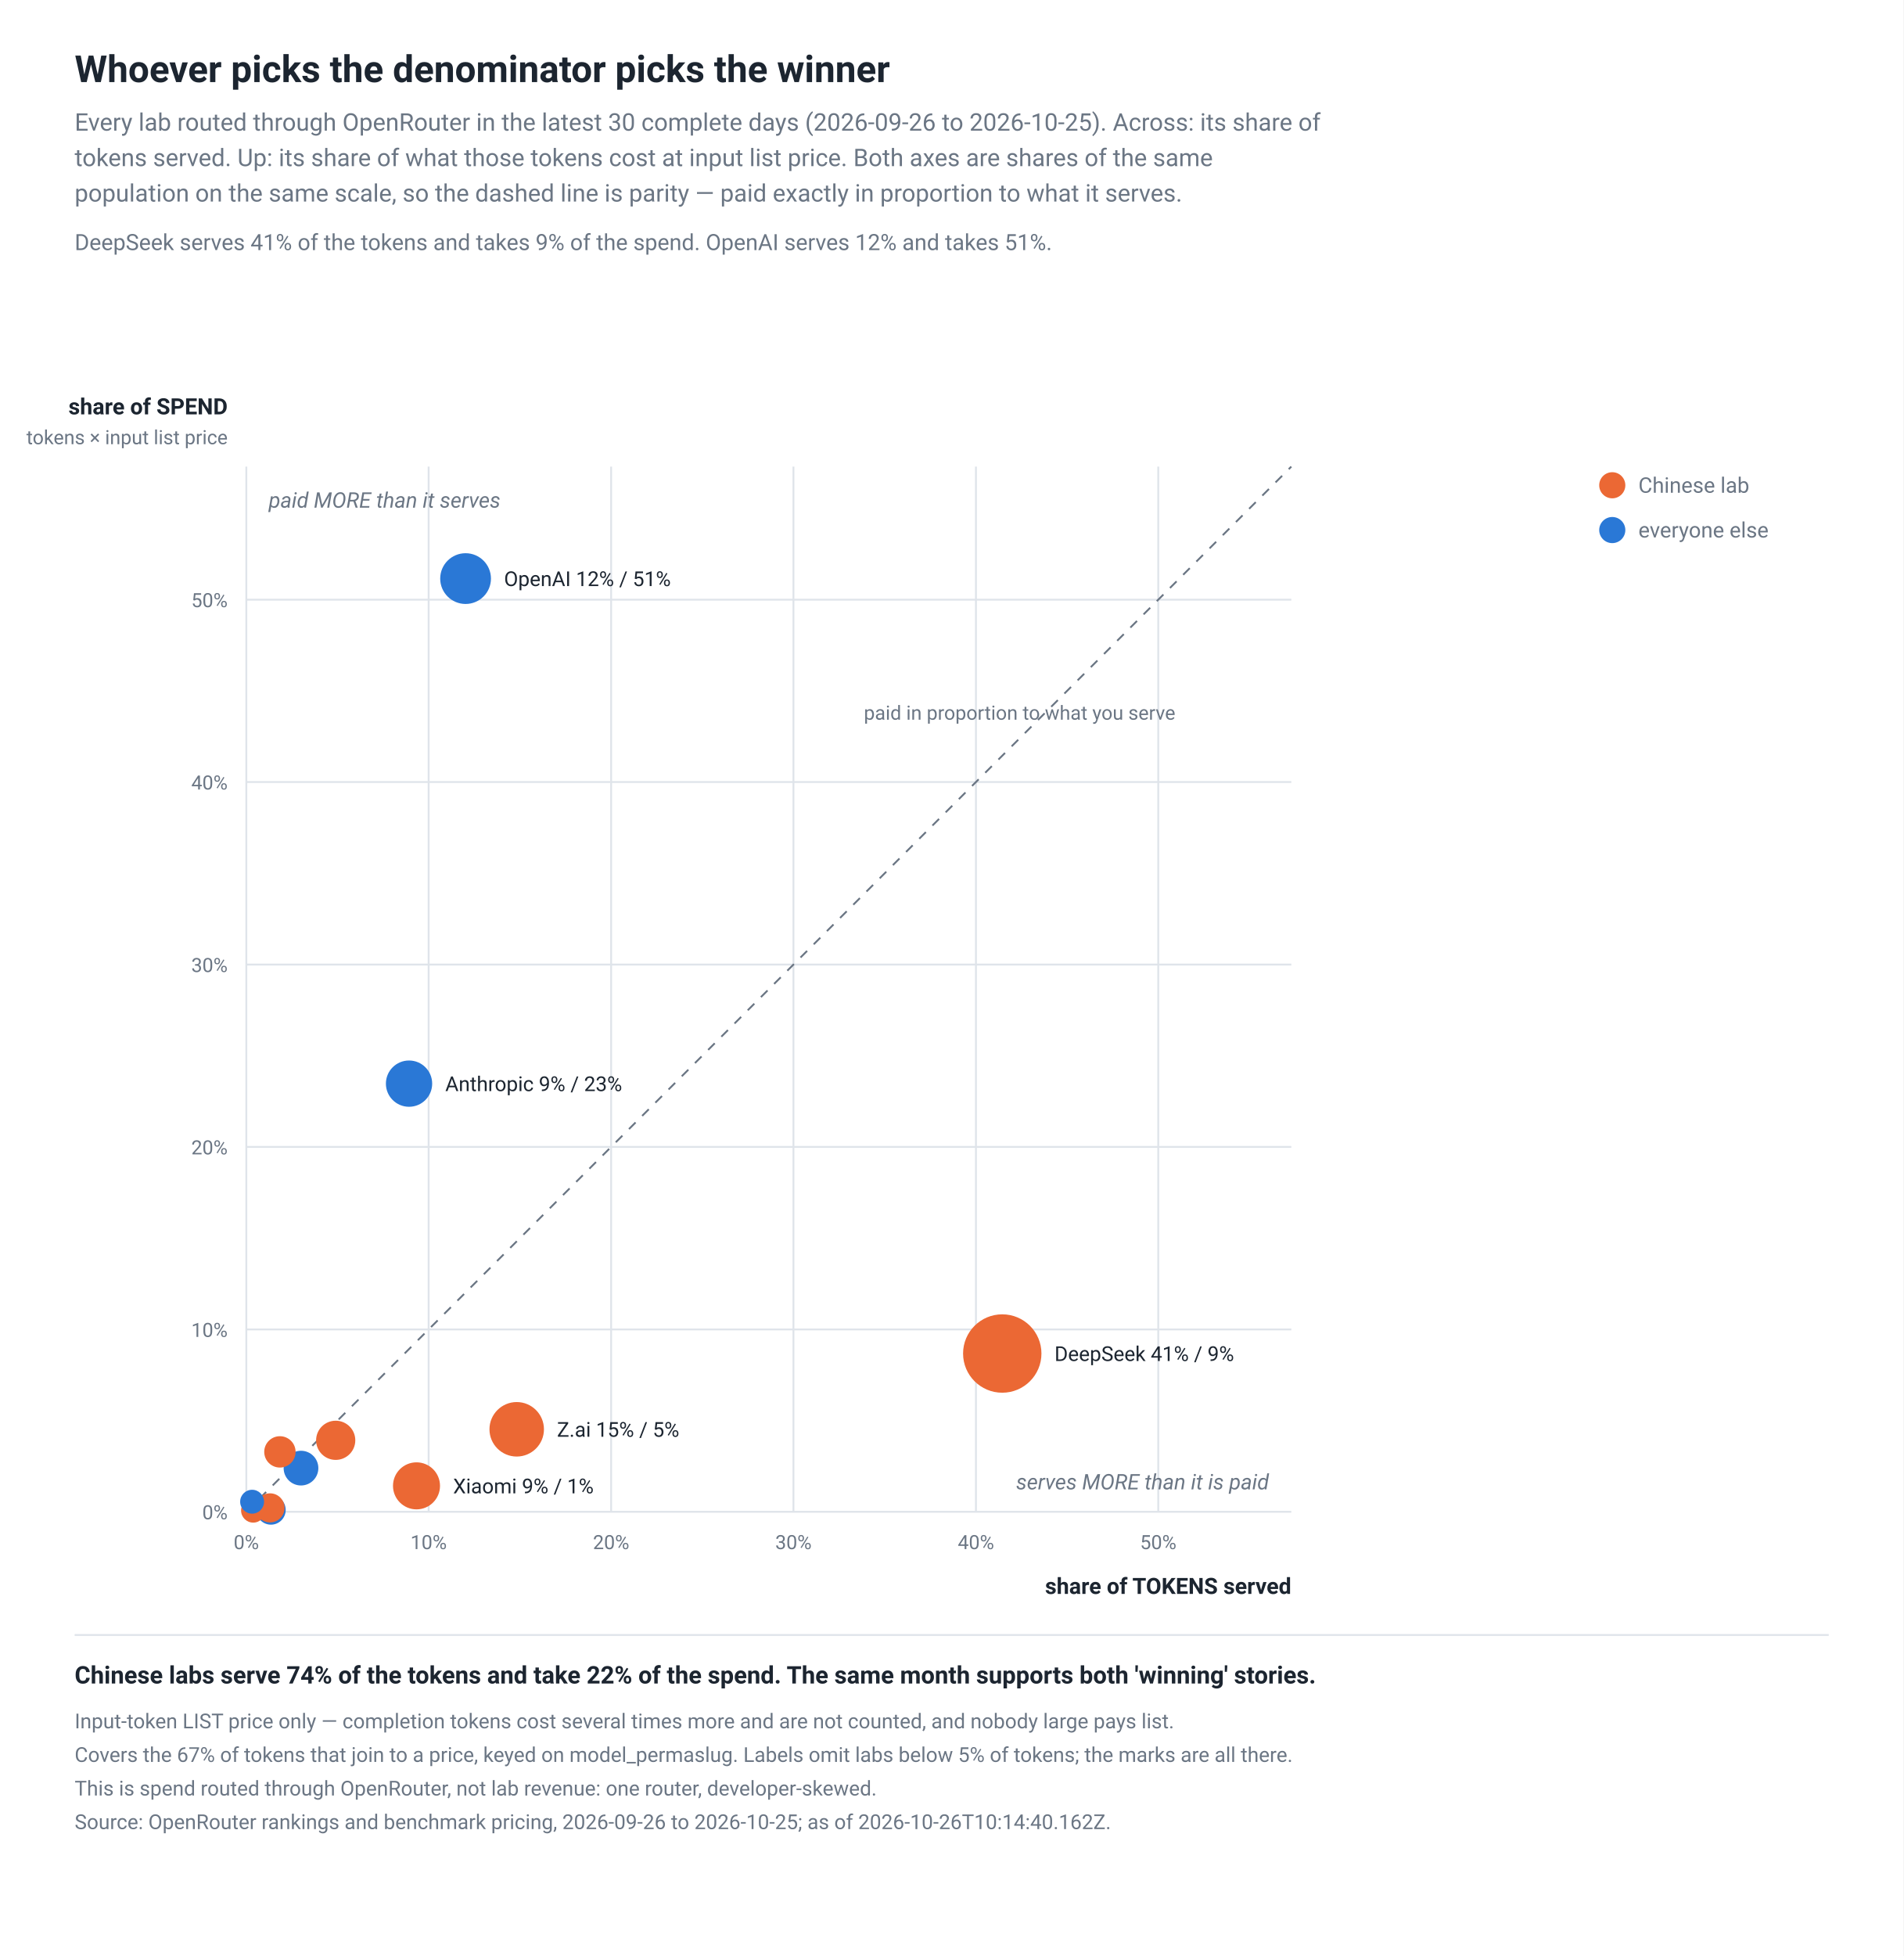
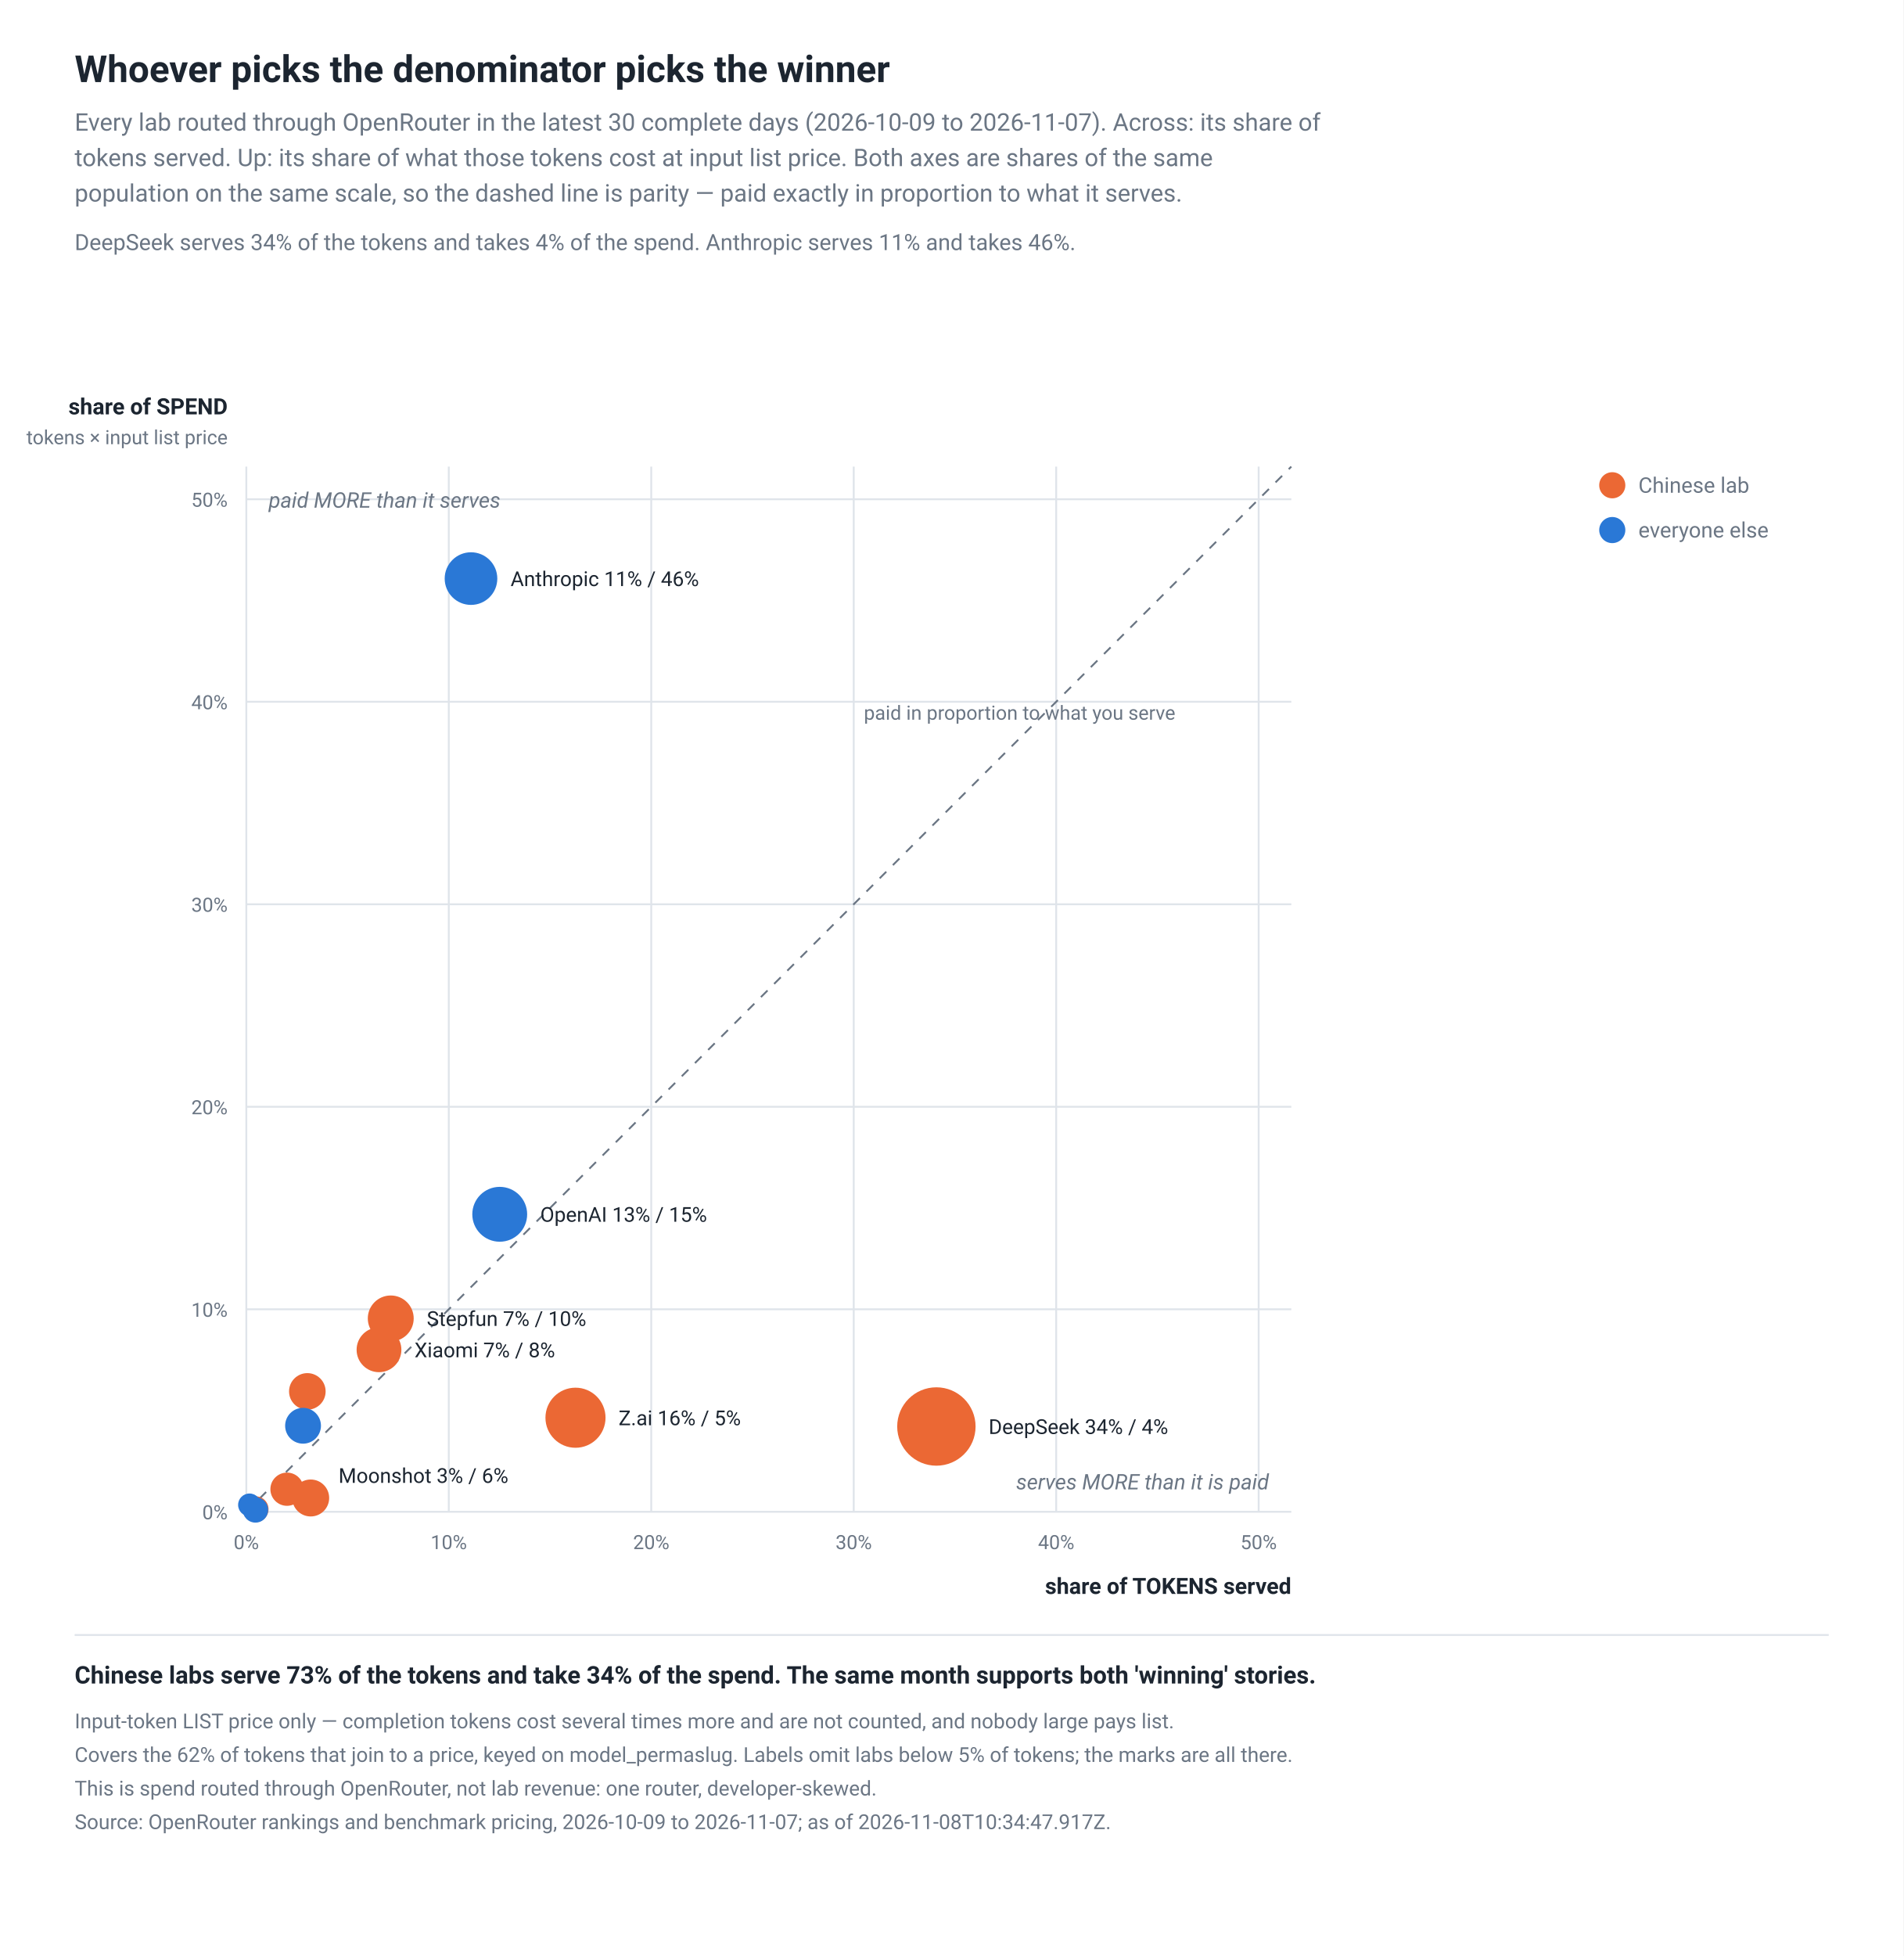
<svg xmlns="http://www.w3.org/2000/svg" width="1020" height="1048" viewBox="0 0 1020 1048" role="img">
  <rect width="1020" height="1048" fill="#ffffff" />
  <rect x="0.0" y="0.0" width="1020.0" height="1048.0" fill="#ffffff" fill-opacity="1.0" stroke="none" stroke-width="1" rx="0" />
  <text x="40.0" y="44.0" font-family="-apple-system,BlinkMacSystemFont,'Segoe UI',Roboto,Helvetica,Arial,sans-serif" font-size="20" fill="#1c2530" text-anchor="start" font-weight="600">Whoever picks the denominator picks the winner</text>
-   <text x="40.0" y="70.0" font-family="-apple-system,BlinkMacSystemFont,'Segoe UI',Roboto,Helvetica,Arial,sans-serif" font-size="13" fill="#6b7684" text-anchor="start" font-weight="normal">Every lab routed through OpenRouter in the latest 30 complete days (2026-09-26 to 2026-10-25). Across: its share of</text>
+   <text x="40.0" y="70.0" font-family="-apple-system,BlinkMacSystemFont,'Segoe UI',Roboto,Helvetica,Arial,sans-serif" font-size="13" fill="#6b7684" text-anchor="start" font-weight="normal">Every lab routed through OpenRouter in the latest 30 complete days (2026-10-09 to 2026-11-07). Across: its share of</text>
  <text x="40.0" y="89.0" font-family="-apple-system,BlinkMacSystemFont,'Segoe UI',Roboto,Helvetica,Arial,sans-serif" font-size="13" fill="#6b7684" text-anchor="start" font-weight="normal">tokens served. Up: its share of what those tokens cost at input list price. Both axes are shares of the same</text>
  <text x="40.0" y="108.0" font-family="-apple-system,BlinkMacSystemFont,'Segoe UI',Roboto,Helvetica,Arial,sans-serif" font-size="13" fill="#6b7684" text-anchor="start" font-weight="normal">population on the same scale, so the dashed line is parity — paid exactly in proportion to what it serves.</text>
-   <text x="40.0" y="134.0" font-family="-apple-system,BlinkMacSystemFont,'Segoe UI',Roboto,Helvetica,Arial,sans-serif" font-size="12" fill="#6b7684" text-anchor="start" font-weight="normal">DeepSeek serves 41% of the tokens and takes 9% of the spend. OpenAI serves 12% and takes 51%.</text>
+   <text x="40.0" y="134.0" font-family="-apple-system,BlinkMacSystemFont,'Segoe UI',Roboto,Helvetica,Arial,sans-serif" font-size="12" fill="#6b7684" text-anchor="start" font-weight="normal">DeepSeek serves 34% of the tokens and takes 4% of the spend. Anthropic serves 11% and takes 46%.</text>
  <line x1="132.0" y1="810.0" x2="692.0" y2="810.0" stroke="#dfe4ea" stroke-width="1" stroke-opacity="1.0" />
  <text x="122.0" y="814.0" font-family="-apple-system,BlinkMacSystemFont,'Segoe UI',Roboto,Helvetica,Arial,sans-serif" font-size="10.5" fill="#6b7684" text-anchor="end" font-weight="normal">0%</text>
  <line x1="132.0" y1="250.0" x2="132.0" y2="810.0" stroke="#dfe4ea" stroke-width="1" stroke-opacity="1.0" />
  <text x="132.0" y="830.0" font-family="-apple-system,BlinkMacSystemFont,'Segoe UI',Roboto,Helvetica,Arial,sans-serif" font-size="10.5" fill="#6b7684" text-anchor="middle" font-weight="normal">0%</text>
-   <line x1="132.0" y1="712.3" x2="692.0" y2="712.3" stroke="#dfe4ea" stroke-width="1" stroke-opacity="1.0" />
-   <text x="122.0" y="716.3" font-family="-apple-system,BlinkMacSystemFont,'Segoe UI',Roboto,Helvetica,Arial,sans-serif" font-size="10.5" fill="#6b7684" text-anchor="end" font-weight="normal">10%</text>
-   <line x1="229.7" y1="250.0" x2="229.7" y2="810.0" stroke="#dfe4ea" stroke-width="1" stroke-opacity="1.0" />
-   <text x="229.7" y="830.0" font-family="-apple-system,BlinkMacSystemFont,'Segoe UI',Roboto,Helvetica,Arial,sans-serif" font-size="10.5" fill="#6b7684" text-anchor="middle" font-weight="normal">10%</text>
-   <line x1="132.0" y1="614.5" x2="692.0" y2="614.5" stroke="#dfe4ea" stroke-width="1" stroke-opacity="1.0" />
-   <text x="122.0" y="618.5" font-family="-apple-system,BlinkMacSystemFont,'Segoe UI',Roboto,Helvetica,Arial,sans-serif" font-size="10.5" fill="#6b7684" text-anchor="end" font-weight="normal">20%</text>
-   <line x1="327.5" y1="250.0" x2="327.5" y2="810.0" stroke="#dfe4ea" stroke-width="1" stroke-opacity="1.0" />
-   <text x="327.5" y="830.0" font-family="-apple-system,BlinkMacSystemFont,'Segoe UI',Roboto,Helvetica,Arial,sans-serif" font-size="10.5" fill="#6b7684" text-anchor="middle" font-weight="normal">20%</text>
-   <line x1="132.0" y1="516.8" x2="692.0" y2="516.8" stroke="#dfe4ea" stroke-width="1" stroke-opacity="1.0" />
-   <text x="122.0" y="520.8" font-family="-apple-system,BlinkMacSystemFont,'Segoe UI',Roboto,Helvetica,Arial,sans-serif" font-size="10.5" fill="#6b7684" text-anchor="end" font-weight="normal">30%</text>
-   <line x1="425.2" y1="250.0" x2="425.2" y2="810.0" stroke="#dfe4ea" stroke-width="1" stroke-opacity="1.0" />
-   <text x="425.2" y="830.0" font-family="-apple-system,BlinkMacSystemFont,'Segoe UI',Roboto,Helvetica,Arial,sans-serif" font-size="10.5" fill="#6b7684" text-anchor="middle" font-weight="normal">30%</text>
-   <line x1="132.0" y1="419.0" x2="692.0" y2="419.0" stroke="#dfe4ea" stroke-width="1" stroke-opacity="1.0" />
-   <text x="122.0" y="423.0" font-family="-apple-system,BlinkMacSystemFont,'Segoe UI',Roboto,Helvetica,Arial,sans-serif" font-size="10.5" fill="#6b7684" text-anchor="end" font-weight="normal">40%</text>
-   <line x1="523.0" y1="250.0" x2="523.0" y2="810.0" stroke="#dfe4ea" stroke-width="1" stroke-opacity="1.0" />
-   <text x="523.0" y="830.0" font-family="-apple-system,BlinkMacSystemFont,'Segoe UI',Roboto,Helvetica,Arial,sans-serif" font-size="10.5" fill="#6b7684" text-anchor="middle" font-weight="normal">40%</text>
-   <line x1="132.0" y1="321.3" x2="692.0" y2="321.3" stroke="#dfe4ea" stroke-width="1" stroke-opacity="1.0" />
-   <text x="122.0" y="325.3" font-family="-apple-system,BlinkMacSystemFont,'Segoe UI',Roboto,Helvetica,Arial,sans-serif" font-size="10.5" fill="#6b7684" text-anchor="end" font-weight="normal">50%</text>
-   <line x1="620.7" y1="250.0" x2="620.7" y2="810.0" stroke="#dfe4ea" stroke-width="1" stroke-opacity="1.0" />
-   <text x="620.7" y="830.0" font-family="-apple-system,BlinkMacSystemFont,'Segoe UI',Roboto,Helvetica,Arial,sans-serif" font-size="10.5" fill="#6b7684" text-anchor="middle" font-weight="normal">50%</text>
+   <line x1="132.0" y1="701.5" x2="692.0" y2="701.5" stroke="#dfe4ea" stroke-width="1" stroke-opacity="1.0" />
+   <text x="122.0" y="705.5" font-family="-apple-system,BlinkMacSystemFont,'Segoe UI',Roboto,Helvetica,Arial,sans-serif" font-size="10.5" fill="#6b7684" text-anchor="end" font-weight="normal">10%</text>
+   <line x1="240.5" y1="250.0" x2="240.5" y2="810.0" stroke="#dfe4ea" stroke-width="1" stroke-opacity="1.0" />
+   <text x="240.5" y="830.0" font-family="-apple-system,BlinkMacSystemFont,'Segoe UI',Roboto,Helvetica,Arial,sans-serif" font-size="10.5" fill="#6b7684" text-anchor="middle" font-weight="normal">10%</text>
+   <line x1="132.0" y1="593.0" x2="692.0" y2="593.0" stroke="#dfe4ea" stroke-width="1" stroke-opacity="1.0" />
+   <text x="122.0" y="597.0" font-family="-apple-system,BlinkMacSystemFont,'Segoe UI',Roboto,Helvetica,Arial,sans-serif" font-size="10.5" fill="#6b7684" text-anchor="end" font-weight="normal">20%</text>
+   <line x1="349.0" y1="250.0" x2="349.0" y2="810.0" stroke="#dfe4ea" stroke-width="1" stroke-opacity="1.0" />
+   <text x="349.0" y="830.0" font-family="-apple-system,BlinkMacSystemFont,'Segoe UI',Roboto,Helvetica,Arial,sans-serif" font-size="10.5" fill="#6b7684" text-anchor="middle" font-weight="normal">20%</text>
+   <line x1="132.0" y1="484.5" x2="692.0" y2="484.5" stroke="#dfe4ea" stroke-width="1" stroke-opacity="1.0" />
+   <text x="122.0" y="488.5" font-family="-apple-system,BlinkMacSystemFont,'Segoe UI',Roboto,Helvetica,Arial,sans-serif" font-size="10.5" fill="#6b7684" text-anchor="end" font-weight="normal">30%</text>
+   <line x1="457.5" y1="250.0" x2="457.5" y2="810.0" stroke="#dfe4ea" stroke-width="1" stroke-opacity="1.0" />
+   <text x="457.5" y="830.0" font-family="-apple-system,BlinkMacSystemFont,'Segoe UI',Roboto,Helvetica,Arial,sans-serif" font-size="10.5" fill="#6b7684" text-anchor="middle" font-weight="normal">30%</text>
+   <line x1="132.0" y1="376.0" x2="692.0" y2="376.0" stroke="#dfe4ea" stroke-width="1" stroke-opacity="1.0" />
+   <text x="122.0" y="380.0" font-family="-apple-system,BlinkMacSystemFont,'Segoe UI',Roboto,Helvetica,Arial,sans-serif" font-size="10.5" fill="#6b7684" text-anchor="end" font-weight="normal">40%</text>
+   <line x1="566.0" y1="250.0" x2="566.0" y2="810.0" stroke="#dfe4ea" stroke-width="1" stroke-opacity="1.0" />
+   <text x="566.0" y="830.0" font-family="-apple-system,BlinkMacSystemFont,'Segoe UI',Roboto,Helvetica,Arial,sans-serif" font-size="10.5" fill="#6b7684" text-anchor="middle" font-weight="normal">40%</text>
+   <line x1="132.0" y1="267.5" x2="692.0" y2="267.5" stroke="#dfe4ea" stroke-width="1" stroke-opacity="1.0" />
+   <text x="122.0" y="271.5" font-family="-apple-system,BlinkMacSystemFont,'Segoe UI',Roboto,Helvetica,Arial,sans-serif" font-size="10.5" fill="#6b7684" text-anchor="end" font-weight="normal">50%</text>
+   <line x1="674.5" y1="250.0" x2="674.5" y2="810.0" stroke="#dfe4ea" stroke-width="1" stroke-opacity="1.0" />
+   <text x="674.5" y="830.0" font-family="-apple-system,BlinkMacSystemFont,'Segoe UI',Roboto,Helvetica,Arial,sans-serif" font-size="10.5" fill="#6b7684" text-anchor="middle" font-weight="normal">50%</text>
  <text x="122.0" y="222.0" font-family="-apple-system,BlinkMacSystemFont,'Segoe UI',Roboto,Helvetica,Arial,sans-serif" font-size="12" fill="#1c2530" text-anchor="end" font-weight="600">share of SPEND</text>
  <text x="122.0" y="238.0" font-family="-apple-system,BlinkMacSystemFont,'Segoe UI',Roboto,Helvetica,Arial,sans-serif" font-size="10.5" fill="#6b7684" text-anchor="end" font-weight="normal">tokens × input list price</text>
  <text x="692.0" y="854.0" font-family="-apple-system,BlinkMacSystemFont,'Segoe UI',Roboto,Helvetica,Arial,sans-serif" font-size="12" fill="#1c2530" text-anchor="end" font-weight="600">share of TOKENS served</text>
  <line x1="132.0" y1="810.0" x2="692.0" y2="250.0" stroke="#6b7684" stroke-width="1" stroke-opacity="1.0" stroke-dasharray="5 5" />
  <text x="546.4" y="385.6" font-family="-apple-system,BlinkMacSystemFont,'Segoe UI',Roboto,Helvetica,Arial,sans-serif" font-size="10.5" fill="#6b7684" text-anchor="middle" font-weight="normal">paid in proportion to what you serve</text>
  <text x="144.0" y="272.0" font-family="-apple-system,BlinkMacSystemFont,'Segoe UI',Roboto,Helvetica,Arial,sans-serif" font-size="11.5" fill="#6b7684" text-anchor="start" font-weight="normal" font-style="italic">paid MORE than it serves</text>
  <text x="680.0" y="798.0" font-family="-apple-system,BlinkMacSystemFont,'Segoe UI',Roboto,Helvetica,Arial,sans-serif" font-size="11.5" fill="#6b7684" text-anchor="end" font-weight="normal" font-style="italic">serves MORE than it is paid</text>
-   <circle cx="537.1" cy="725.2" r="21.0" fill="#eb6834" fill-opacity="1.0" stroke="none" stroke-width="1" />
-   <circle cx="276.9" cy="765.8" r="14.6" fill="#eb6834" fill-opacity="1.0" stroke="none" stroke-width="1" />
-   <circle cx="249.5" cy="310.0" r="13.6" fill="#2a78d6" fill-opacity="1.0" stroke="none" stroke-width="1" />
-   <circle cx="223.2" cy="796.1" r="12.6" fill="#eb6834" fill-opacity="1.0" stroke="none" stroke-width="1" />
-   <circle cx="219.2" cy="580.6" r="12.4" fill="#2a78d6" fill-opacity="1.0" stroke="none" stroke-width="1" />
-   <circle cx="179.9" cy="771.7" r="10.5" fill="#eb6834" fill-opacity="1.0" stroke="none" stroke-width="1" />
-   <circle cx="161.3" cy="786.6" r="9.3" fill="#2a78d6" fill-opacity="1.0" stroke="none" stroke-width="1" />
-   <circle cx="150.0" cy="777.9" r="8.4" fill="#eb6834" fill-opacity="1.0" stroke="none" stroke-width="1" />
-   <circle cx="145.2" cy="809.0" r="7.9" fill="#2a78d6" fill-opacity="1.0" stroke="none" stroke-width="1" />
-   <circle cx="144.7" cy="807.9" r="7.8" fill="#eb6834" fill-opacity="1.0" stroke="none" stroke-width="1" />
-   <circle cx="135.7" cy="809.3" r="6.5" fill="#eb6834" fill-opacity="1.0" stroke="none" stroke-width="1" />
-   <circle cx="135.1" cy="804.6" r="6.4" fill="#2a78d6" fill-opacity="1.0" stroke="none" stroke-width="1" />
-   <text x="270.1" y="314.0" font-family="-apple-system,BlinkMacSystemFont,'Segoe UI',Roboto,Helvetica,Arial,sans-serif" font-size="11" fill="#1c2530" text-anchor="start" font-weight="normal">OpenAI  12% / 51%</text>
-   <text x="565.1" y="729.2" font-family="-apple-system,BlinkMacSystemFont,'Segoe UI',Roboto,Helvetica,Arial,sans-serif" font-size="11" fill="#1c2530" text-anchor="start" font-weight="normal">DeepSeek  41% / 9%</text>
-   <text x="238.6" y="584.6" font-family="-apple-system,BlinkMacSystemFont,'Segoe UI',Roboto,Helvetica,Arial,sans-serif" font-size="11" fill="#1c2530" text-anchor="start" font-weight="normal">Anthropic  9% / 23%</text>
-   <text x="298.5" y="769.8" font-family="-apple-system,BlinkMacSystemFont,'Segoe UI',Roboto,Helvetica,Arial,sans-serif" font-size="11" fill="#1c2530" text-anchor="start" font-weight="normal">Z.ai  15% / 5%</text>
-   <text x="242.8" y="800.1" font-family="-apple-system,BlinkMacSystemFont,'Segoe UI',Roboto,Helvetica,Arial,sans-serif" font-size="11" fill="#1c2530" text-anchor="start" font-weight="normal">Xiaomi  9% / 1%</text>
+   <circle cx="501.8" cy="764.3" r="21.0" fill="#eb6834" fill-opacity="1.0" stroke="none" stroke-width="1" />
+   <circle cx="308.4" cy="759.6" r="16.1" fill="#eb6834" fill-opacity="1.0" stroke="none" stroke-width="1" />
+   <circle cx="267.8" cy="650.6" r="14.7" fill="#2a78d6" fill-opacity="1.0" stroke="none" stroke-width="1" />
+   <circle cx="252.4" cy="310.0" r="14.1" fill="#2a78d6" fill-opacity="1.0" stroke="none" stroke-width="1" />
+   <circle cx="209.4" cy="706.4" r="12.3" fill="#eb6834" fill-opacity="1.0" stroke="none" stroke-width="1" />
+   <circle cx="203.1" cy="723.2" r="12.0" fill="#eb6834" fill-opacity="1.0" stroke="none" stroke-width="1" />
+   <circle cx="166.5" cy="802.6" r="9.9" fill="#eb6834" fill-opacity="1.0" stroke="none" stroke-width="1" />
+   <circle cx="164.7" cy="745.5" r="9.8" fill="#eb6834" fill-opacity="1.0" stroke="none" stroke-width="1" />
+   <circle cx="162.4" cy="763.9" r="9.6" fill="#2a78d6" fill-opacity="1.0" stroke="none" stroke-width="1" />
+   <circle cx="153.8" cy="797.9" r="8.9" fill="#eb6834" fill-opacity="1.0" stroke="none" stroke-width="1" />
+   <circle cx="137.0" cy="808.6" r="6.9" fill="#eb6834" fill-opacity="1.0" stroke="none" stroke-width="1" />
+   <circle cx="136.9" cy="809.0" r="6.8" fill="#2a78d6" fill-opacity="1.0" stroke="none" stroke-width="1" />
+   <circle cx="133.7" cy="806.3" r="6.1" fill="#2a78d6" fill-opacity="1.0" stroke="none" stroke-width="1" />
+   <text x="273.6" y="314.0" font-family="-apple-system,BlinkMacSystemFont,'Segoe UI',Roboto,Helvetica,Arial,sans-serif" font-size="11" fill="#1c2530" text-anchor="start" font-weight="normal">Anthropic  11% / 46%</text>
+   <text x="529.8" y="768.3" font-family="-apple-system,BlinkMacSystemFont,'Segoe UI',Roboto,Helvetica,Arial,sans-serif" font-size="11" fill="#1c2530" text-anchor="start" font-weight="normal">DeepSeek  34% / 4%</text>
+   <text x="331.5" y="763.6" font-family="-apple-system,BlinkMacSystemFont,'Segoe UI',Roboto,Helvetica,Arial,sans-serif" font-size="11" fill="#1c2530" text-anchor="start" font-weight="normal">Z.ai  16% / 5%</text>
+   <text x="289.5" y="654.6" font-family="-apple-system,BlinkMacSystemFont,'Segoe UI',Roboto,Helvetica,Arial,sans-serif" font-size="11" fill="#1c2530" text-anchor="start" font-weight="normal">OpenAI  13% / 15%</text>
+   <text x="228.7" y="710.4" font-family="-apple-system,BlinkMacSystemFont,'Segoe UI',Roboto,Helvetica,Arial,sans-serif" font-size="11" fill="#1c2530" text-anchor="start" font-weight="normal">Stepfun  7% / 10%</text>
+   <text x="222.1" y="727.2" font-family="-apple-system,BlinkMacSystemFont,'Segoe UI',Roboto,Helvetica,Arial,sans-serif" font-size="11" fill="#1c2530" text-anchor="start" font-weight="normal">Xiaomi  7% / 8%</text>
+   <text x="181.4" y="794.5" font-family="-apple-system,BlinkMacSystemFont,'Segoe UI',Roboto,Helvetica,Arial,sans-serif" font-size="11" fill="#1c2530" text-anchor="start" font-weight="normal">Moonshot  3% / 6%</text>
  <circle cx="864.0" cy="260.0" r="7.0" fill="#eb6834" fill-opacity="1.0" stroke="none" stroke-width="1" />
  <text x="878.0" y="264.0" font-family="-apple-system,BlinkMacSystemFont,'Segoe UI',Roboto,Helvetica,Arial,sans-serif" font-size="11.5" fill="#6b7684" text-anchor="start" font-weight="normal">Chinese lab</text>
  <circle cx="864.0" cy="284.0" r="7.0" fill="#2a78d6" fill-opacity="1.0" stroke="none" stroke-width="1" />
  <text x="878.0" y="288.0" font-family="-apple-system,BlinkMacSystemFont,'Segoe UI',Roboto,Helvetica,Arial,sans-serif" font-size="11.5" fill="#6b7684" text-anchor="start" font-weight="normal">everyone else</text>
  <line x1="40.0" y1="876.0" x2="980.0" y2="876.0" stroke="#dfe4ea" stroke-width="1" stroke-opacity="1.0" />
-   <text x="40.0" y="902.0" font-family="-apple-system,BlinkMacSystemFont,'Segoe UI',Roboto,Helvetica,Arial,sans-serif" font-size="13" fill="#1c2530" text-anchor="start" font-weight="600">Chinese labs serve 74% of the tokens and take 22% of the spend. The same month supports both 'winning' stories.</text>
+   <text x="40.0" y="902.0" font-family="-apple-system,BlinkMacSystemFont,'Segoe UI',Roboto,Helvetica,Arial,sans-serif" font-size="13" fill="#1c2530" text-anchor="start" font-weight="600">Chinese labs serve 73% of the tokens and take 34% of the spend. The same month supports both 'winning' stories.</text>
  <text x="40.0" y="926.0" font-family="-apple-system,BlinkMacSystemFont,'Segoe UI',Roboto,Helvetica,Arial,sans-serif" font-size="11" fill="#6b7684" text-anchor="start" font-weight="normal">Input-token LIST price only — completion tokens cost several times more and are not counted, and nobody large pays list.</text>
-   <text x="40.0" y="944.0" font-family="-apple-system,BlinkMacSystemFont,'Segoe UI',Roboto,Helvetica,Arial,sans-serif" font-size="11" fill="#6b7684" text-anchor="start" font-weight="normal">Covers the 67% of tokens that join to a price, keyed on model_permaslug. Labels omit labs below 5% of tokens; the marks are all there.</text>
+   <text x="40.0" y="944.0" font-family="-apple-system,BlinkMacSystemFont,'Segoe UI',Roboto,Helvetica,Arial,sans-serif" font-size="11" fill="#6b7684" text-anchor="start" font-weight="normal">Covers the 62% of tokens that join to a price, keyed on model_permaslug. Labels omit labs below 5% of tokens; the marks are all there.</text>
  <text x="40.0" y="962.0" font-family="-apple-system,BlinkMacSystemFont,'Segoe UI',Roboto,Helvetica,Arial,sans-serif" font-size="11" fill="#6b7684" text-anchor="start" font-weight="normal">This is spend routed through OpenRouter, not lab revenue: one router, developer-skewed.</text>
-   <text x="40.0" y="980.0" font-family="-apple-system,BlinkMacSystemFont,'Segoe UI',Roboto,Helvetica,Arial,sans-serif" font-size="11" fill="#6b7684" text-anchor="start" font-weight="normal">Source: OpenRouter rankings and benchmark pricing, 2026-09-26 to 2026-10-25; as of 2026-10-26T10:14:40.162Z.</text>
+   <text x="40.0" y="980.0" font-family="-apple-system,BlinkMacSystemFont,'Segoe UI',Roboto,Helvetica,Arial,sans-serif" font-size="11" fill="#6b7684" text-anchor="start" font-weight="normal">Source: OpenRouter rankings and benchmark pricing, 2026-10-09 to 2026-11-07; as of 2026-11-08T10:34:47.917Z.</text>
</svg>
